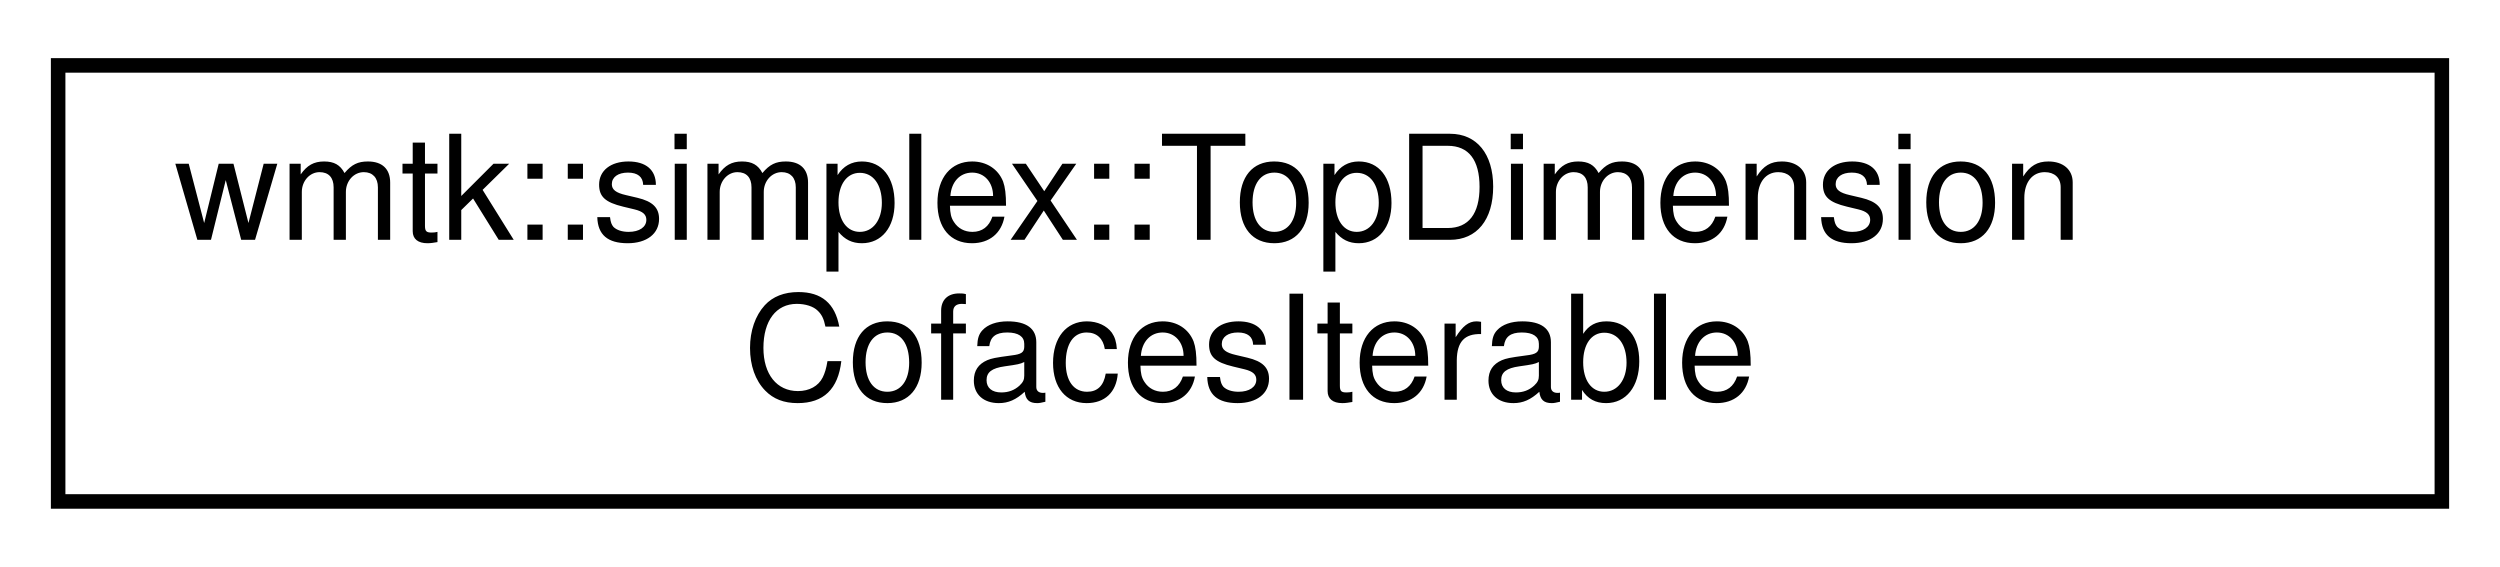
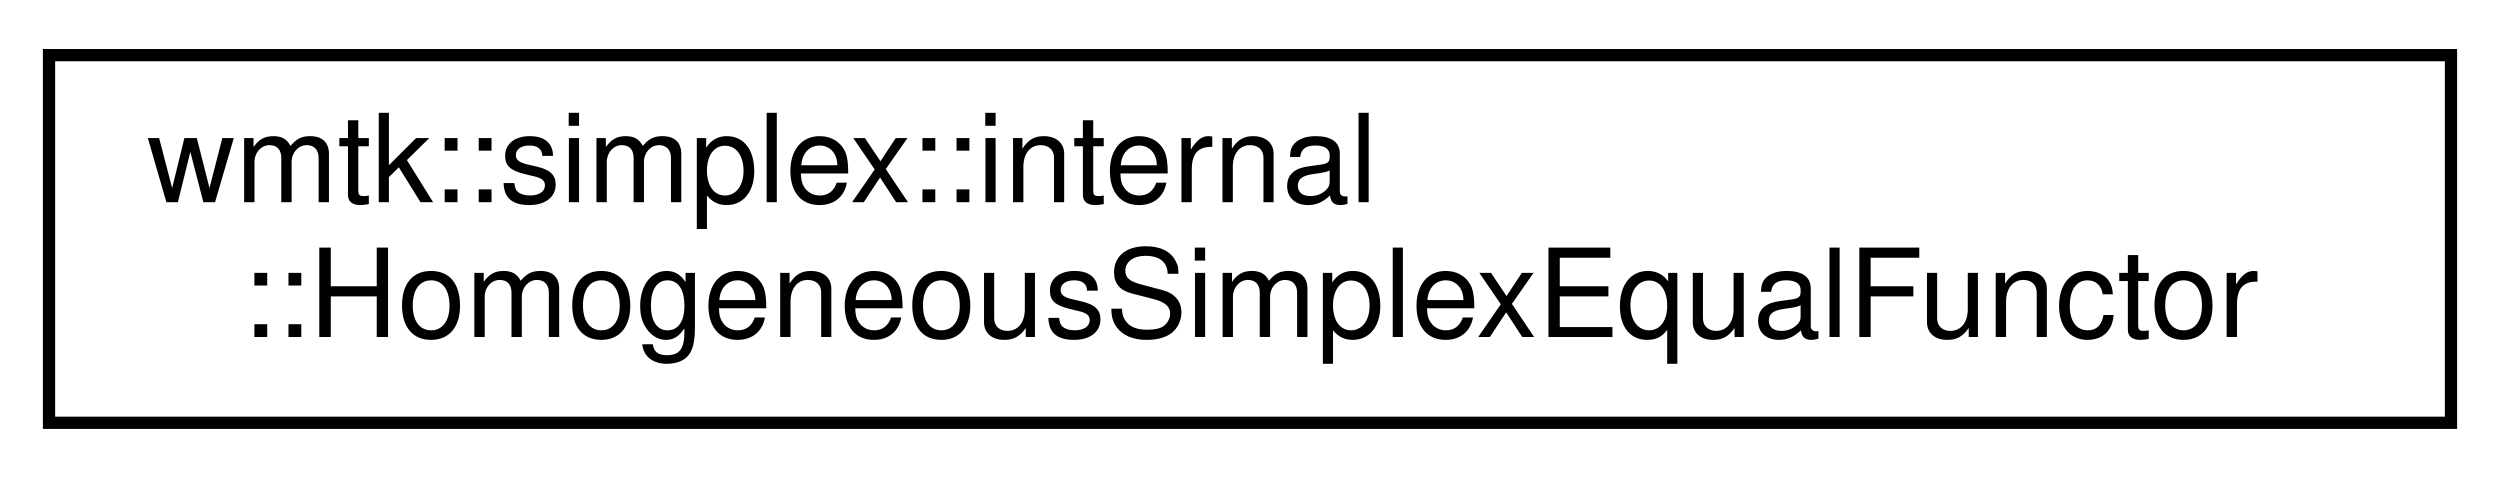
- <svg xmlns="http://www.w3.org/2000/svg" xmlns:xlink="http://www.w3.org/1999/xlink" width="172pt" height="39pt" viewBox="0.00 0.00 172.00 39.00">
+ <svg xmlns="http://www.w3.org/2000/svg" xmlns:xlink="http://www.w3.org/1999/xlink" width="204pt" height="39pt" viewBox="0.00 0.00 204.00 39.00">
  <g id="graph0" class="graph" transform="scale(1 1) rotate(0) translate(4 35)">
    <g id="node1" class="node">
      <g id="a_node1">
-         <a xlink:href="classwmtk_1_1simplex_1_1_top_dimension_cofaces_iterable.html" target="_top" xlink:title=" ">
-           <polygon fill="none" stroke="black" points="0,-0.5 0,-30.5 164,-30.5 164,-0.5 0,-0.5" />
-           <text text-anchor="start" x="8" y="-18.5" font-family="Helvetica,sans-Serif" font-size="10.00">wmtk::simplex::TopDimension</text>
-           <text text-anchor="middle" x="82" y="-7.5" font-family="Helvetica,sans-Serif" font-size="10.00">CofacesIterable</text>
+         <a xlink:href="structwmtk_1_1simplex_1_1internal_1_1_homogeneous_simplex_equal_functor.html" target="_top" xlink:title=" ">
+           <polygon fill="none" stroke="black" points="0,-0.5 0,-30.5 196,-30.5 196,-0.5 0,-0.5" />
+           <text text-anchor="start" x="8" y="-18.5" font-family="Helvetica,sans-Serif" font-size="10.00">wmtk::simplex::internal</text>
+           <text text-anchor="middle" x="98" y="-7.5" font-family="Helvetica,sans-Serif" font-size="10.00">::HomogeneousSimplexEqualFunctor</text>
        </a>
      </g>
    </g>
  </g>
</svg>
